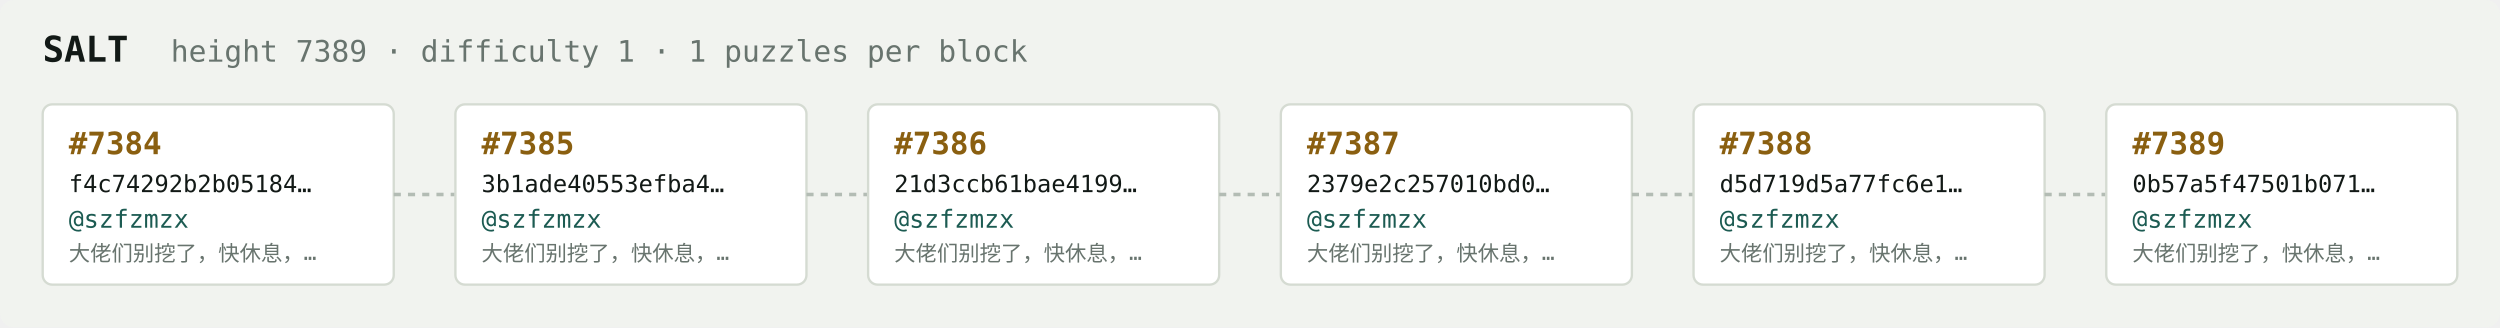
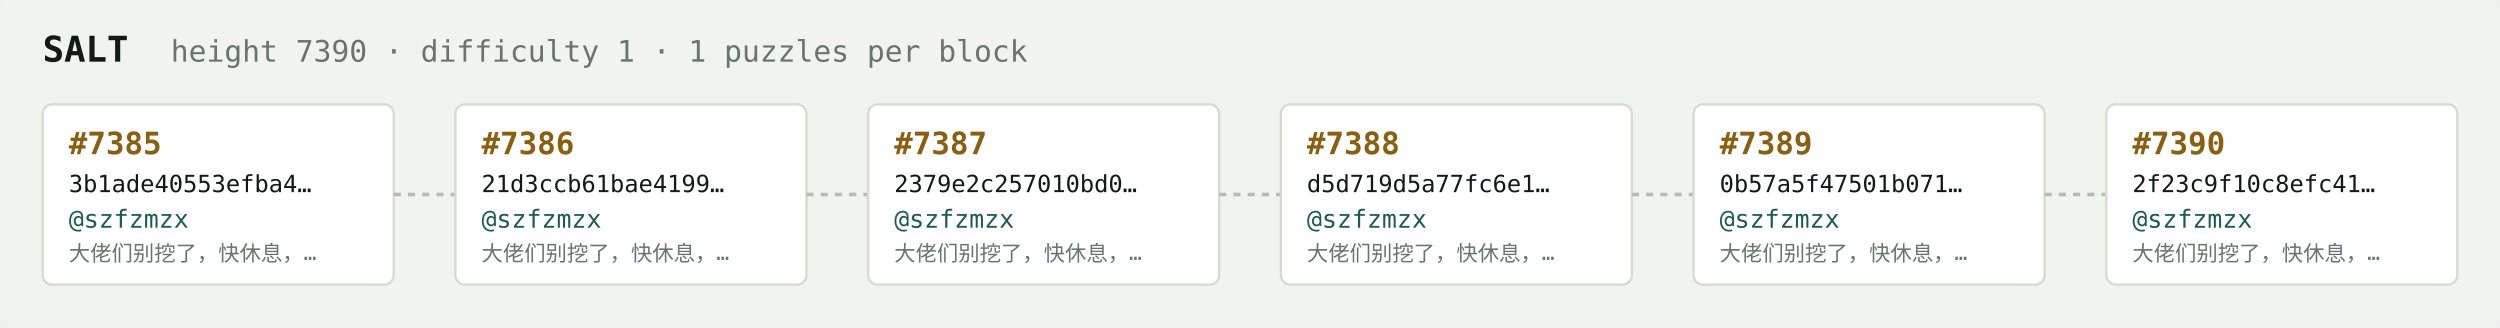
<svg xmlns="http://www.w3.org/2000/svg" width="1054" height="138" viewBox="0 0 1054 138" font-family="ui-monospace,SFMono-Regular,Menlo,monospace">
  <rect fill="#f1f3ef" width="1054" height="138" rx="6" />
  <text x="18" y="26" fill="#121916" font-size="15" font-weight="700">SALT</text>
-   <text x="72" y="26" fill="#68746e" font-size="12.5">height 7389 · difficulty 1 · 1 puzzles per block</text>
+   <text x="72" y="26" fill="#68746e" font-size="12.5">height 7390 · difficulty 1 · 1 puzzles per block</text>
  <rect x="18" y="44" width="148" height="76" rx="4" fill="#ffffff" stroke="#d5dbd2" stroke-width="1" />
-   <text x="29" y="65" fill="#8a5f10" font-size="13" font-weight="700">#7384</text>
-   <text x="29" y="81" fill="#121916" font-size="10">f4c74292b2b05184…</text>
+   <text x="29" y="65" fill="#8a5f10" font-size="13" font-weight="700">#7385</text>
+   <text x="29" y="81" fill="#121916" font-size="10">3b1ade40553efba4…</text>
  <text x="29" y="96" fill="#1c5b52" font-size="10.5">@szfzmzx</text>
  <text x="29" y="110" fill="#68746e" font-size="9">大佬们别挖了，快休息，…</text>
  <line x1="166" y1="82.0" x2="192" y2="82.0" stroke="#b3bcb4" stroke-width="1.5" stroke-dasharray="3 3" />
  <rect x="192" y="44" width="148" height="76" rx="4" fill="#ffffff" stroke="#d5dbd2" stroke-width="1" />
-   <text x="203" y="65" fill="#8a5f10" font-size="13" font-weight="700">#7385</text>
-   <text x="203" y="81" fill="#121916" font-size="10">3b1ade40553efba4…</text>
+   <text x="203" y="65" fill="#8a5f10" font-size="13" font-weight="700">#7386</text>
+   <text x="203" y="81" fill="#121916" font-size="10">21d3ccb61bae4199…</text>
  <text x="203" y="96" fill="#1c5b52" font-size="10.5">@szfzmzx</text>
  <text x="203" y="110" fill="#68746e" font-size="9">大佬们别挖了，快休息，…</text>
  <line x1="340" y1="82.0" x2="366" y2="82.0" stroke="#b3bcb4" stroke-width="1.5" stroke-dasharray="3 3" />
  <rect x="366" y="44" width="148" height="76" rx="4" fill="#ffffff" stroke="#d5dbd2" stroke-width="1" />
-   <text x="377" y="65" fill="#8a5f10" font-size="13" font-weight="700">#7386</text>
-   <text x="377" y="81" fill="#121916" font-size="10">21d3ccb61bae4199…</text>
+   <text x="377" y="65" fill="#8a5f10" font-size="13" font-weight="700">#7387</text>
+   <text x="377" y="81" fill="#121916" font-size="10">2379e2c257010bd0…</text>
  <text x="377" y="96" fill="#1c5b52" font-size="10.5">@szfzmzx</text>
  <text x="377" y="110" fill="#68746e" font-size="9">大佬们别挖了，快休息，…</text>
  <line x1="514" y1="82.0" x2="540" y2="82.0" stroke="#b3bcb4" stroke-width="1.5" stroke-dasharray="3 3" />
  <rect x="540" y="44" width="148" height="76" rx="4" fill="#ffffff" stroke="#d5dbd2" stroke-width="1" />
-   <text x="551" y="65" fill="#8a5f10" font-size="13" font-weight="700">#7387</text>
-   <text x="551" y="81" fill="#121916" font-size="10">2379e2c257010bd0…</text>
+   <text x="551" y="65" fill="#8a5f10" font-size="13" font-weight="700">#7388</text>
+   <text x="551" y="81" fill="#121916" font-size="10">d5d719d5a77fc6e1…</text>
  <text x="551" y="96" fill="#1c5b52" font-size="10.5">@szfzmzx</text>
  <text x="551" y="110" fill="#68746e" font-size="9">大佬们别挖了，快休息，…</text>
  <line x1="688" y1="82.0" x2="714" y2="82.0" stroke="#b3bcb4" stroke-width="1.5" stroke-dasharray="3 3" />
  <rect x="714" y="44" width="148" height="76" rx="4" fill="#ffffff" stroke="#d5dbd2" stroke-width="1" />
-   <text x="725" y="65" fill="#8a5f10" font-size="13" font-weight="700">#7388</text>
-   <text x="725" y="81" fill="#121916" font-size="10">d5d719d5a77fc6e1…</text>
+   <text x="725" y="65" fill="#8a5f10" font-size="13" font-weight="700">#7389</text>
+   <text x="725" y="81" fill="#121916" font-size="10">0b57a5f47501b071…</text>
  <text x="725" y="96" fill="#1c5b52" font-size="10.5">@szfzmzx</text>
  <text x="725" y="110" fill="#68746e" font-size="9">大佬们别挖了，快休息，…</text>
  <line x1="862" y1="82.0" x2="888" y2="82.0" stroke="#b3bcb4" stroke-width="1.5" stroke-dasharray="3 3" />
  <rect x="888" y="44" width="148" height="76" rx="4" fill="#ffffff" stroke="#d5dbd2" stroke-width="1" />
-   <text x="899" y="65" fill="#8a5f10" font-size="13" font-weight="700">#7389</text>
-   <text x="899" y="81" fill="#121916" font-size="10">0b57a5f47501b071…</text>
+   <text x="899" y="65" fill="#8a5f10" font-size="13" font-weight="700">#7390</text>
+   <text x="899" y="81" fill="#121916" font-size="10">2f23c9f10c8efc41…</text>
  <text x="899" y="96" fill="#1c5b52" font-size="10.5">@szfzmzx</text>
  <text x="899" y="110" fill="#68746e" font-size="9">大佬们别挖了，快休息，…</text>
</svg>
